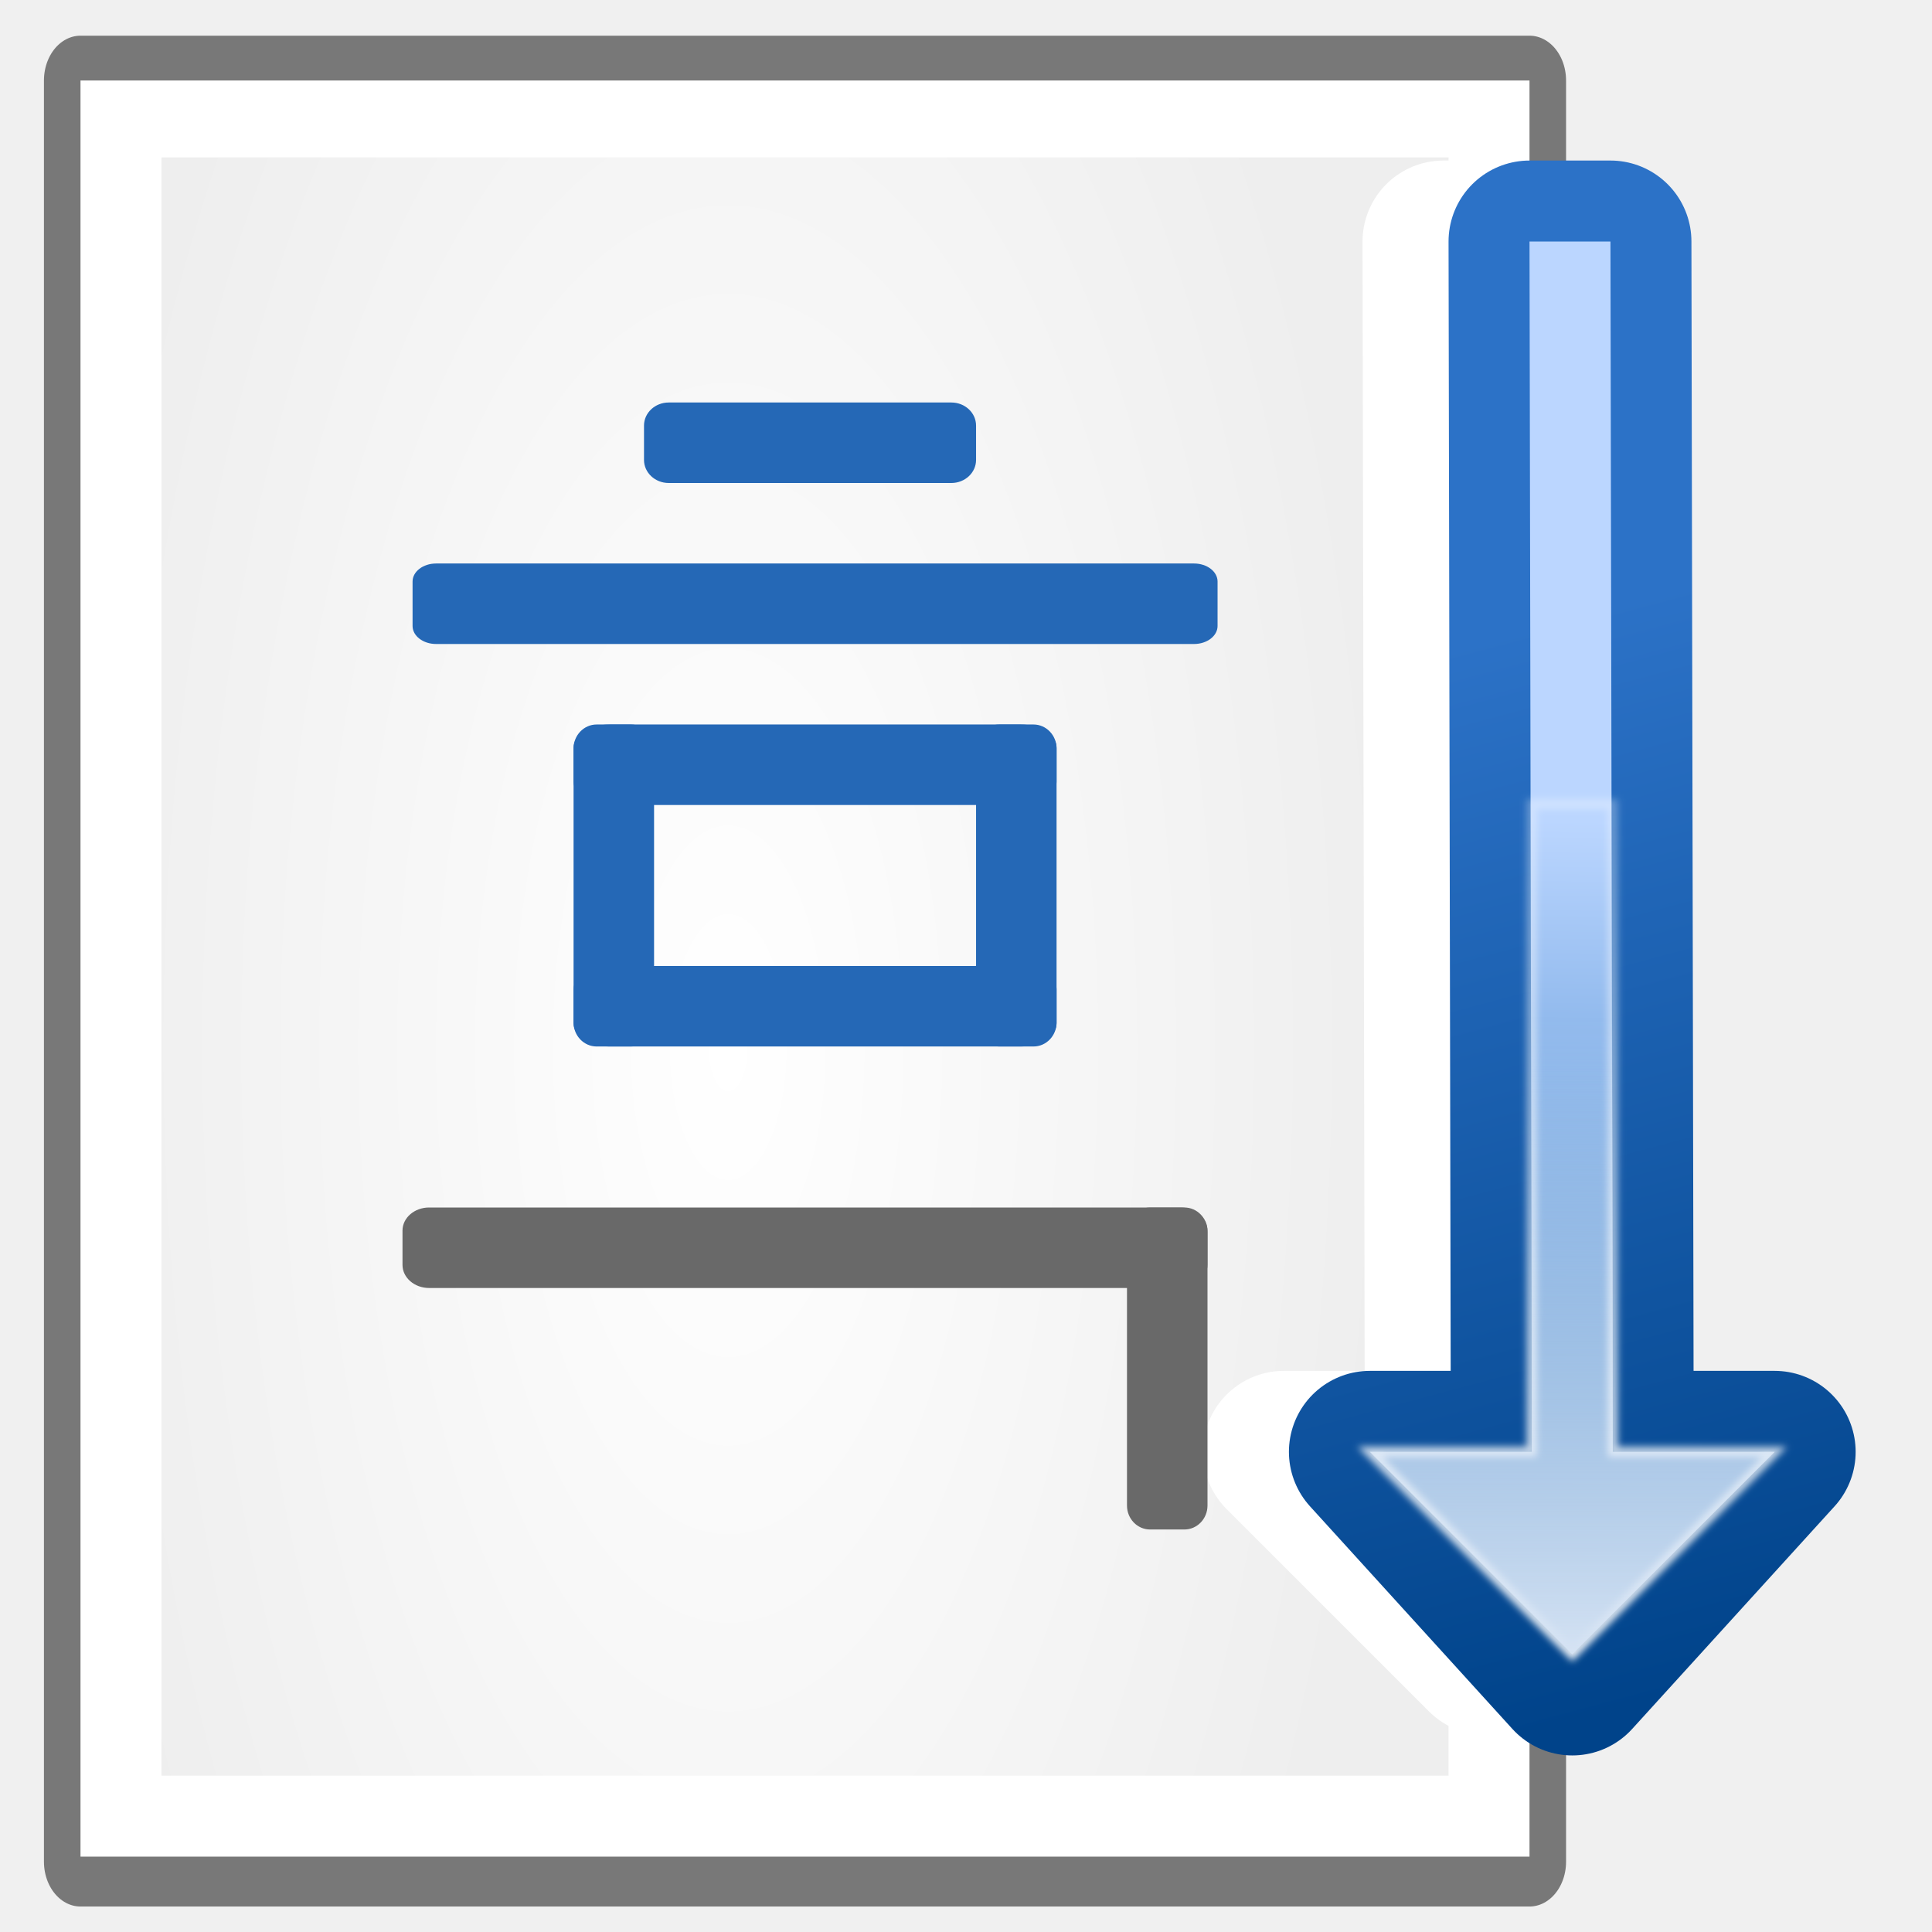
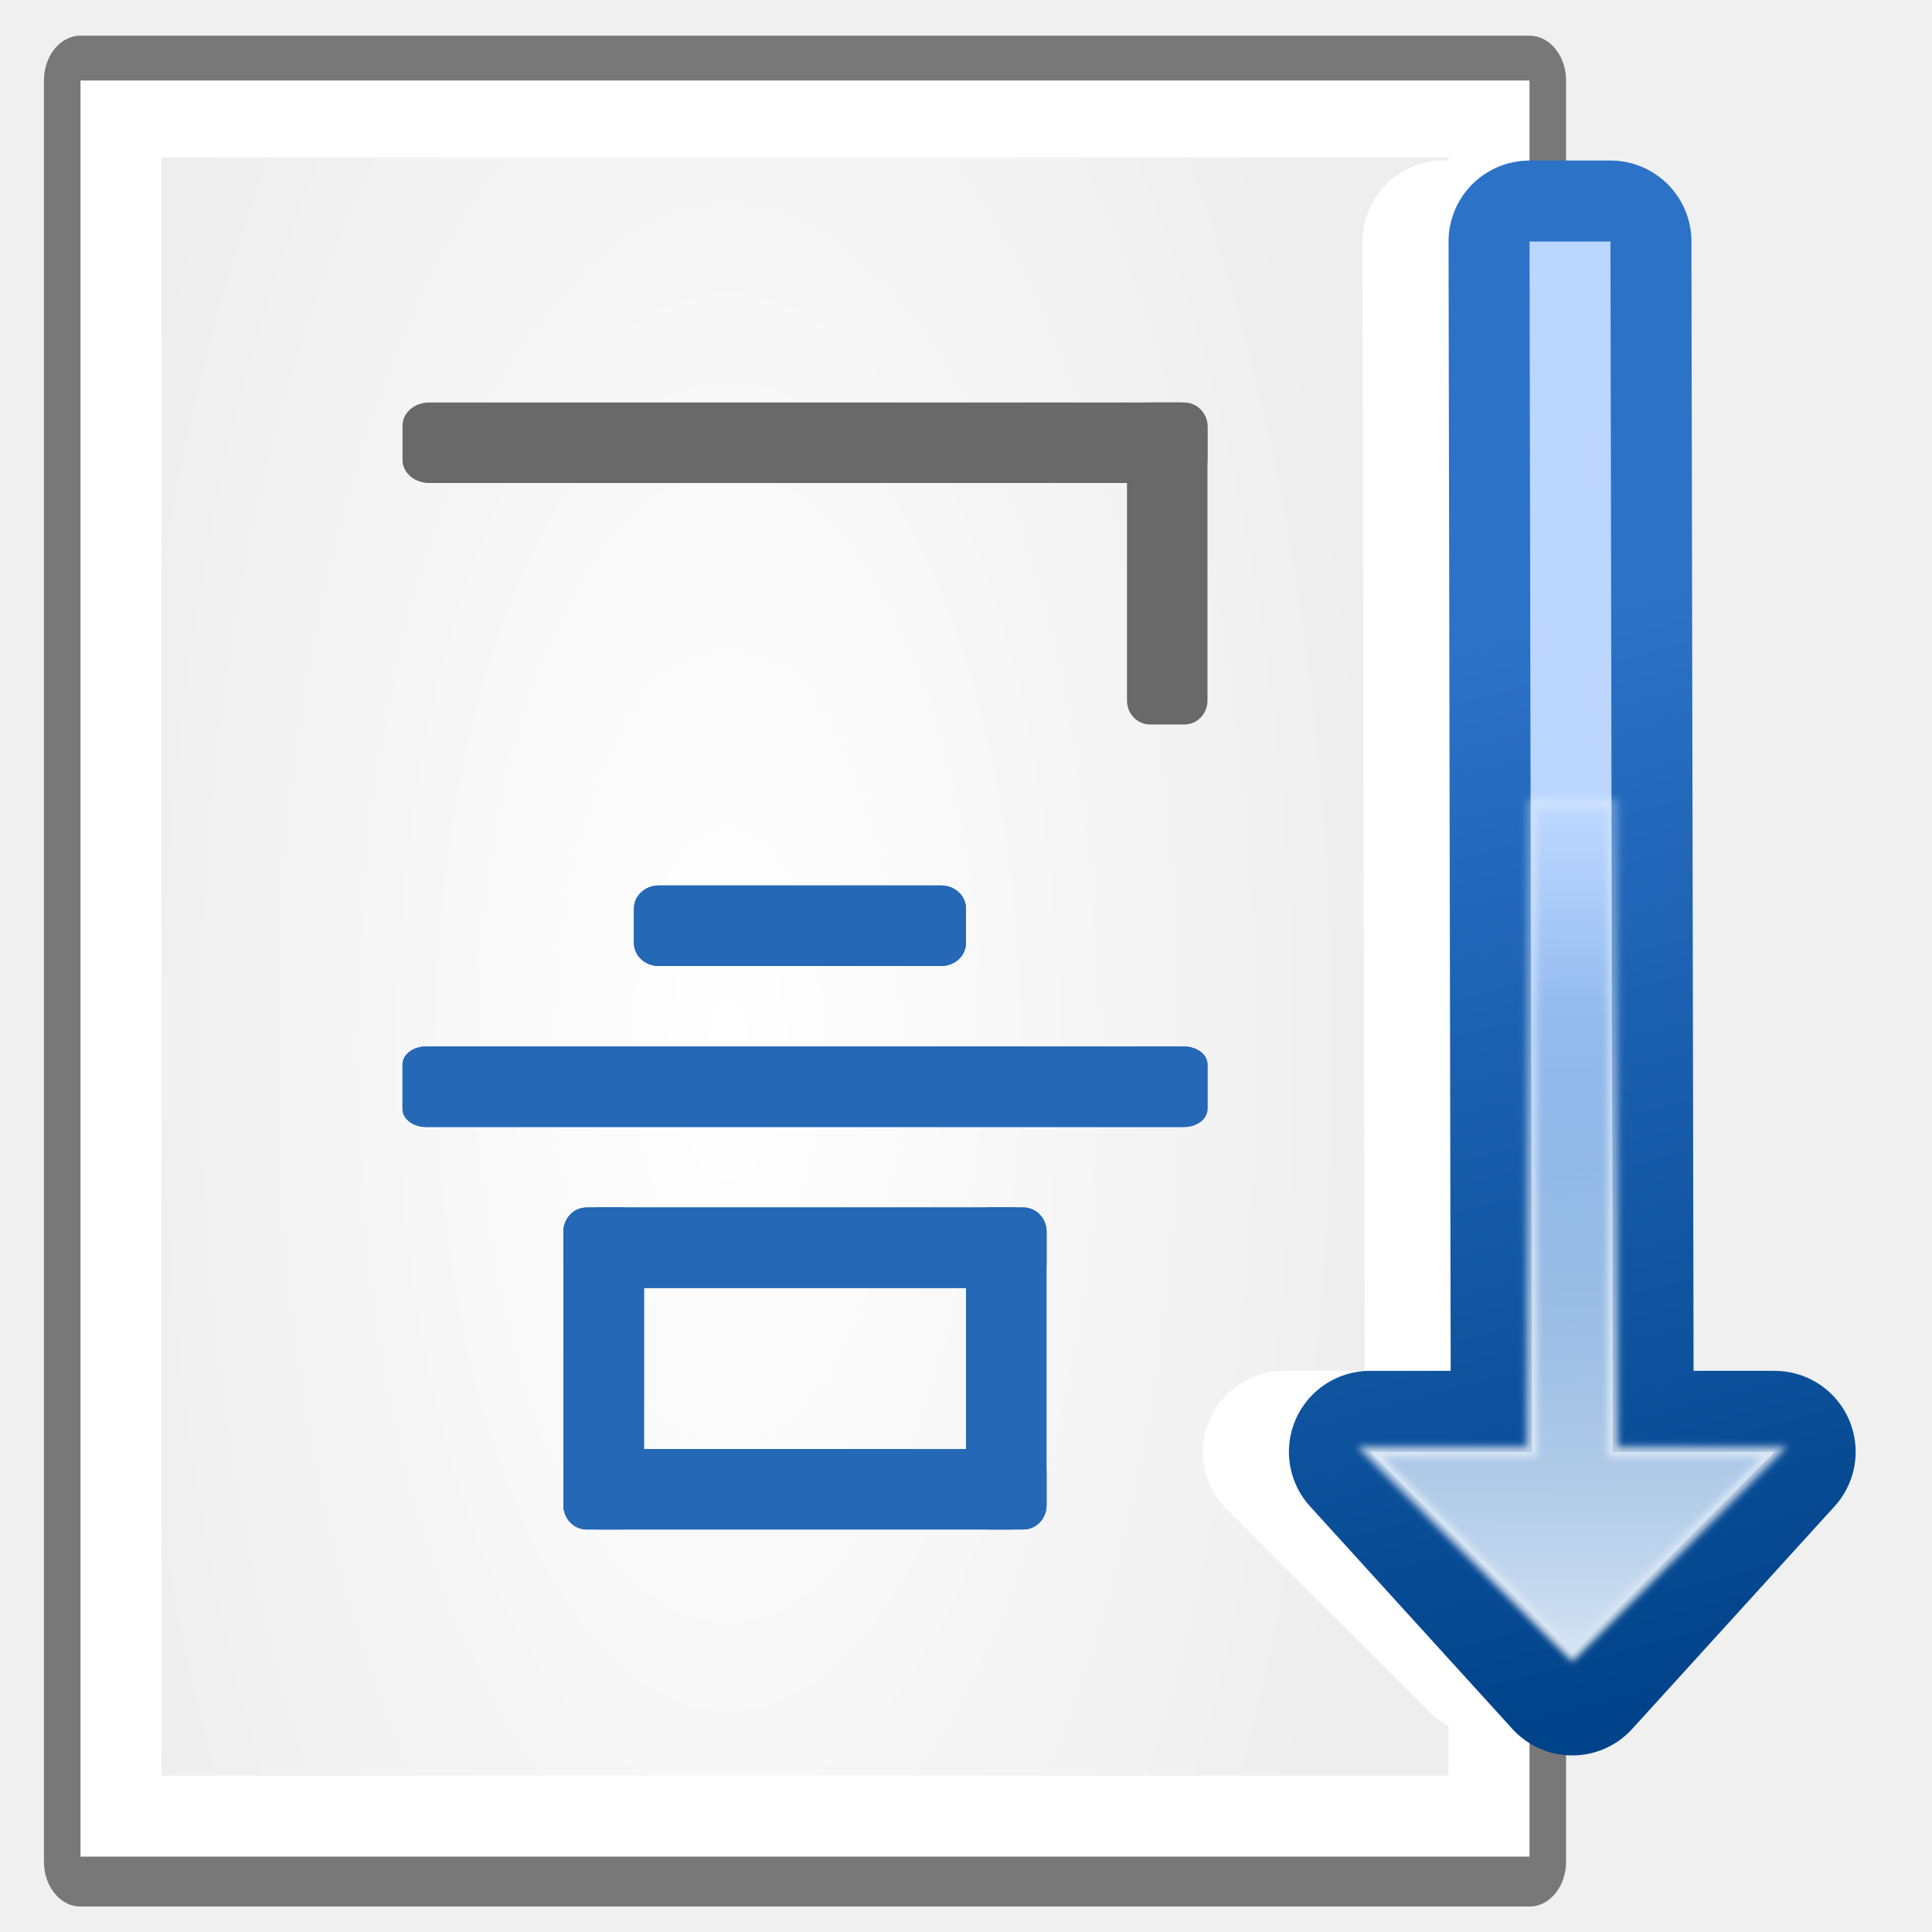
<svg xmlns="http://www.w3.org/2000/svg" height="24" viewBox="0 0 6.35 6.35" width="24">
  <radialGradient id="a" cx="56" cy="66" gradientTransform="matrix(1.363368 0 0 2.529069 -28.84863 -99.01081)" gradientUnits="userSpaceOnUse" r="48">
    <stop offset="0" stop-color="#fff" />
    <stop offset="1" stop-color="#eee" />
  </radialGradient>
  <linearGradient id="b" gradientUnits="userSpaceOnUse" x1="87.231" x2="114.639" y1="26.212" y2="128.5">
    <stop offset="0" stop-color="#2c72c7" />
    <stop offset="1" stop-color="#00438a" />
  </linearGradient>
  <linearGradient id="c" gradientUnits="userSpaceOnUse" x1="114.378" x2="112.954" y1="42.287" y2="132.197">
    <stop offset="0" stop-color="#bbd6ff" />
    <stop offset="1" stop-color="#0057ae" />
  </linearGradient>
  <linearGradient id="d" gradientUnits="userSpaceOnUse" x1="124.5" x2="135.746" y1="125" y2="2.933">
    <stop offset="0" stop-color="#fff" />
    <stop offset="1" stop-color="#fff" stop-opacity="0" />
  </linearGradient>
  <filter id="e">
    <feGaussianBlur stdDeviation=".385" />
  </filter>
  <linearGradient id="f" gradientUnits="userSpaceOnUse" x1="104" x2="104" y1="124.5" y2="61.611">
    <stop offset="0" stop-color="#d4e2f3" />
    <stop offset="1" stop-color="#fff" stop-opacity="0" />
  </linearGradient>
  <g transform="matrix(.03326197 0 0 .0407884 .813402 .671464)">
    <path d="m-16.5-9.975h143.182l-0 143.529h-143.182z" style="opacity:.5;fill:none;stroke:#000;stroke-width:7.224;stroke-linecap:round;stroke-linejoin:round" />
    <path d="m-16.5-9.975h143.182l-0 143.121h-143.182z" fill="#fff" />
    <path d="m-8.5-3.782h127.182l-0 130.404h-127.182z" fill="url(#a)" />
  </g>
  <g transform="matrix(.03326197 0 0 .03326197 1.708451 1.295916)">
    <path d="m95.5 124.5-20-20h16l-.227-119.597h8l.227 119.597h16z" fill="none" stroke="#fff" stroke-linecap="round" stroke-linejoin="round" stroke-width="16" />
    <path d="m104 126.5-20-22h16l-.227-119.597h8l.227 119.597h16z" fill="none" stroke="url(#b)" stroke-linecap="round" stroke-linejoin="round" stroke-width="16" />
    <path d="m104 124.5-20-20h16l-.227-119.597h8l.227 119.597h16z" fill="url(#c)" fill-rule="evenodd" />
    <path d="m104 124.5-20-20h16v-64h8v64h16z" fill="none" filter="url(#e)" opacity=".898" stroke="url(#d)" />
    <path d="m104 124.5-20-20h16v-55.156c2.729.693 5.404 1.455 8 2.281v52.875h16z" fill="url(#f)" fill-rule="evenodd" />
  </g>
-   <g stroke-width="7.955">
-     <g fill="#696969" transform="matrix(.02160718 0 0 .02160718 .528918 2.317011)">
-       <rect height="12.245" rx="4.048" ry="3.513" width="122.45" x="36.747" y="76.444" />
-       <rect height="12.245" rx="3.641" ry="3.513" transform="rotate(90)" width="48.98" x="76.444" y="-159.197" />
-     </g>
-     <g fill="#2568b6" transform="matrix(.02160718 0 0 .02160718 .562017 -1.916306)">
+   <g stroke-width="7.955" transform="matrix(.02160718 0 0 .02160718 .528918 -.328823)">
+     <rect fill="#696969" height="12.245" rx="4.048" ry="3.513" width="122.45" x="36.747" y="76.444" />
+     <rect fill="#696969" height="12.245" rx="3.641" ry="3.513" transform="rotate(90)" width="48.98" x="76.444" y="-159.197" />
+     <g fill="#2568b6">
+       <rect height="12.245" rx="3.755" ry="3.513" width="50.511" x="71.951" y="149.914" />
+       <rect height="12.245" rx="3.581" ry="2.74" width="122.45" x="36.747" y="174.404" />
+       <rect height="12.245" rx="5.462" ry="3.513" width="73.47" x="61.237" y="198.894" />
+       <rect height="12.245" rx="5.462" ry="3.513" width="73.47" x="61.237" y="235.629" />
+       <rect height="12.245" rx="3.641" ry="3.513" transform="rotate(90)" width="48.98" x="198.894" y="-73.482" />
+       <rect height="12.245" rx="3.641" ry="3.513" transform="rotate(90)" width="48.98" x="198.894" y="-134.707" />
      <rect height="12.245" rx="3.755" ry="3.513" width="50.511" x="71.951" y="149.914" />
      <rect height="12.245" rx="3.581" ry="2.74" width="122.45" x="36.747" y="174.404" />
      <rect height="12.245" rx="5.462" ry="3.513" width="73.47" x="61.237" y="198.894" />
      <rect height="12.245" rx="5.462" ry="3.513" width="73.47" x="61.237" y="235.629" />
      <g transform="rotate(90)">
        <rect height="12.245" rx="3.641" ry="3.513" width="48.98" x="198.894" y="-73.482" />
        <rect height="12.245" rx="3.641" ry="3.513" width="48.98" x="198.894" y="-134.707" />
      </g>
    </g>
  </g>
</svg>
